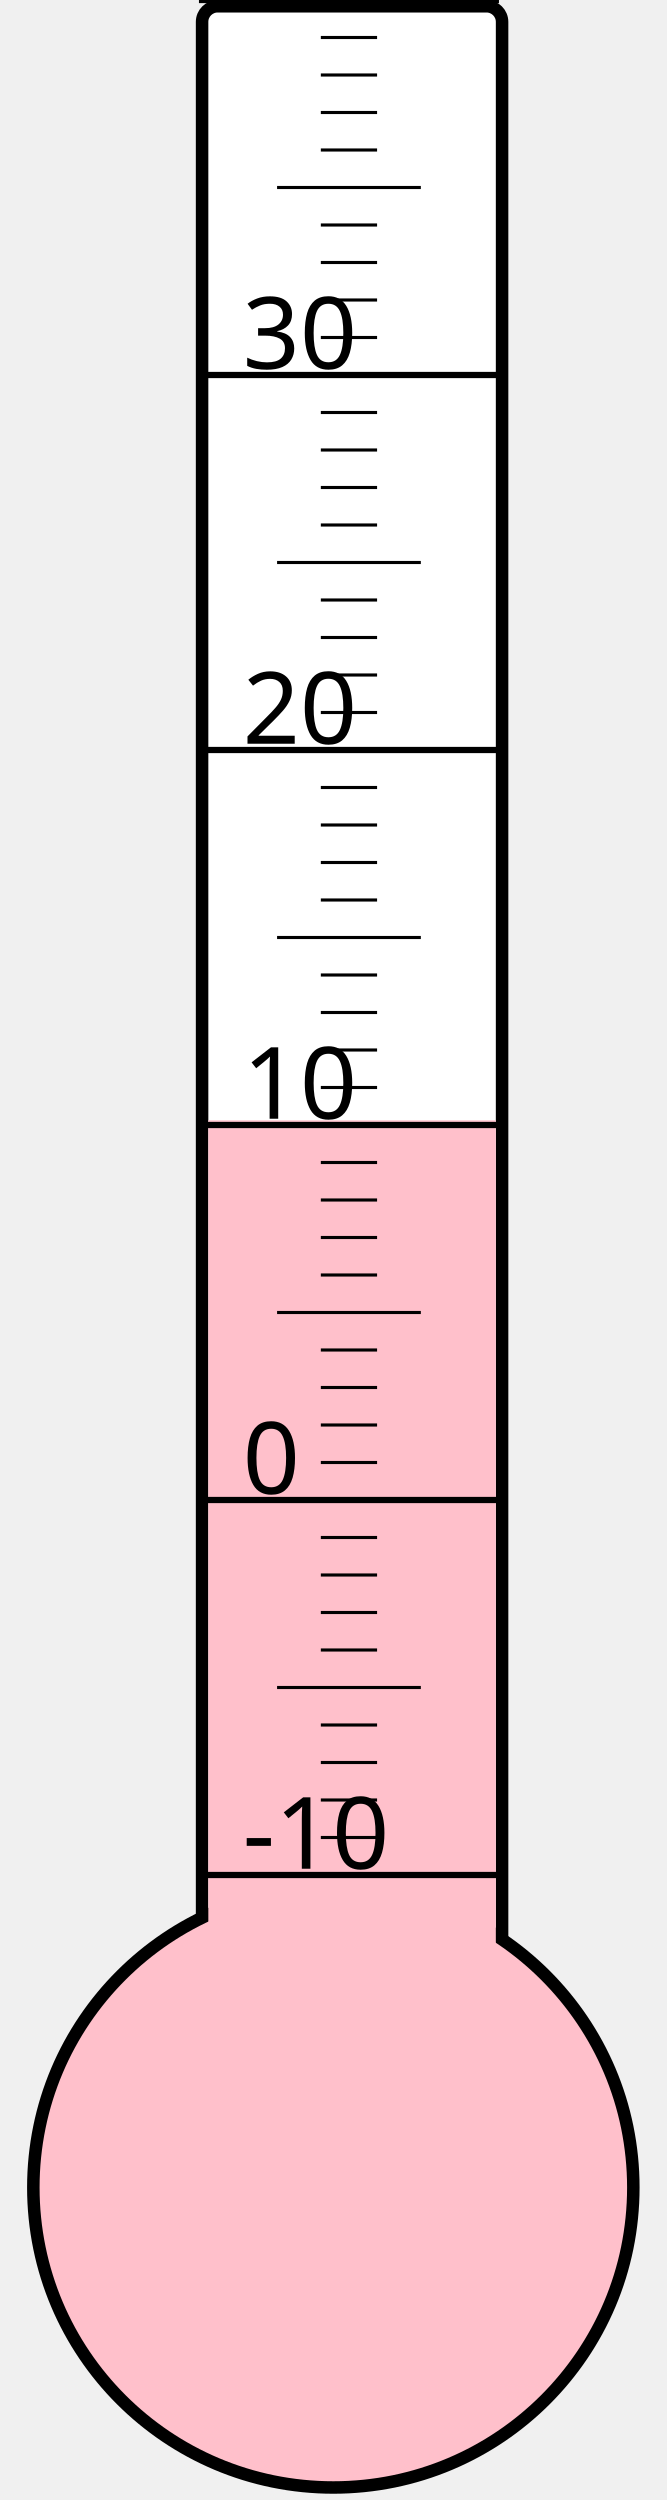
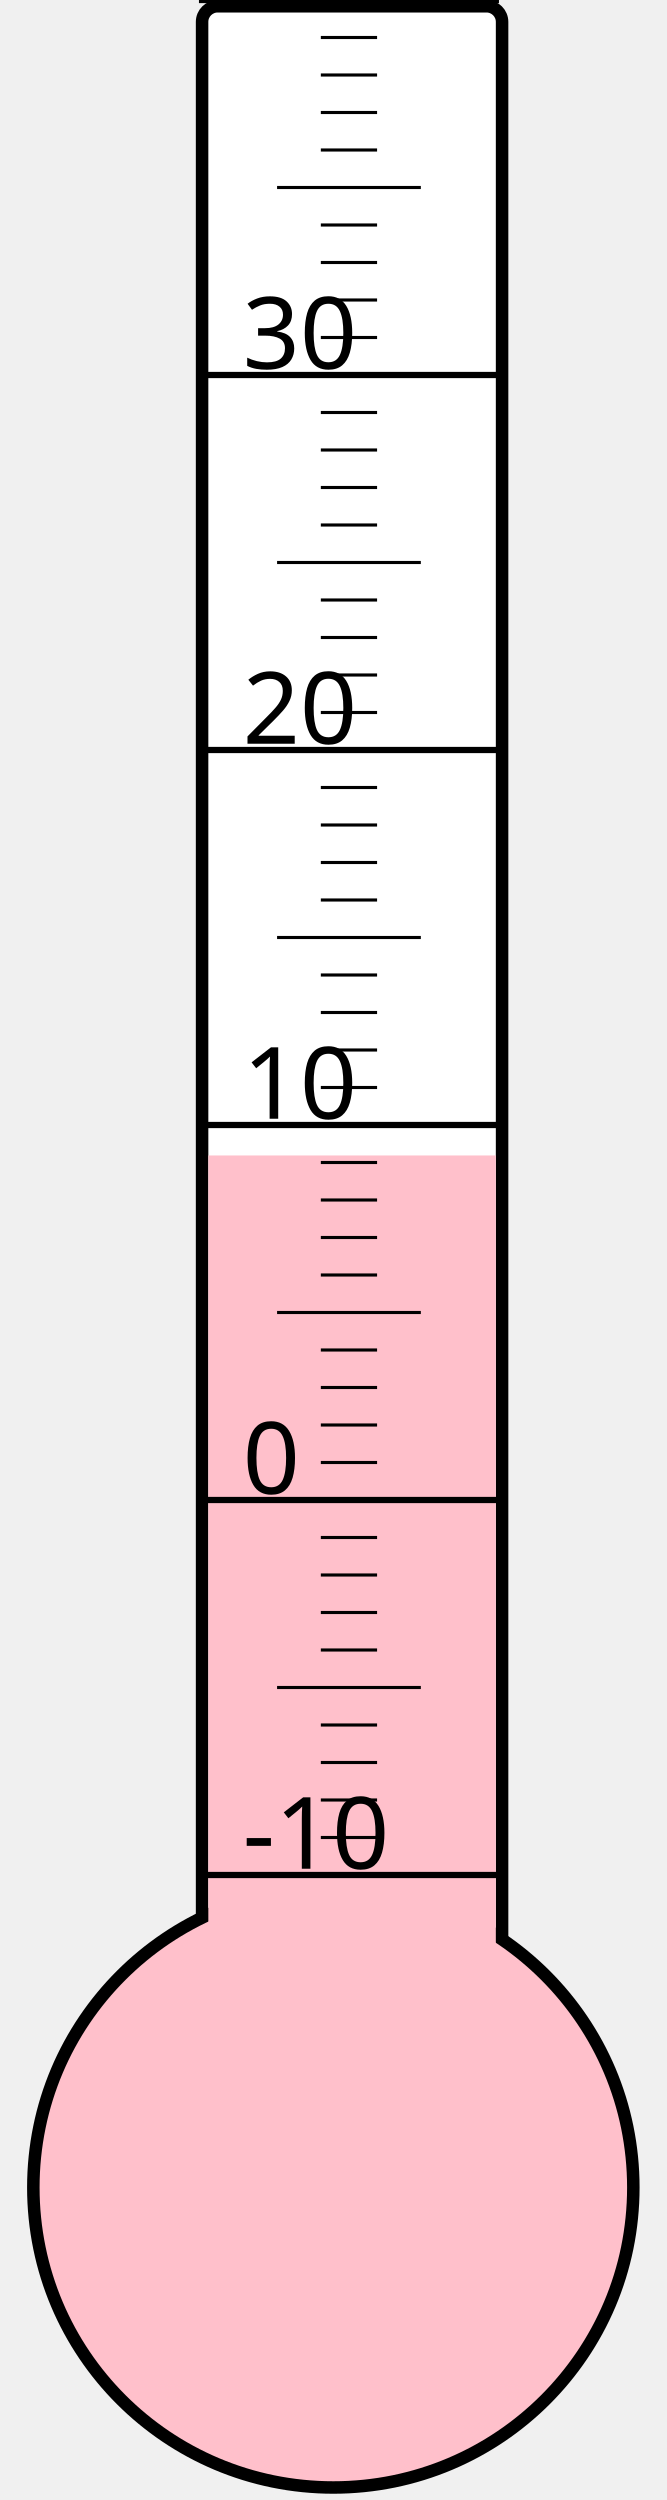
<svg xmlns="http://www.w3.org/2000/svg" width="40px" height="150px" viewBox="0 0 200 800">
  <rect width="200" height="800" x="0" y="0" style="fill: #ffffeb; fill-opacity: 0;" />
  <rect width="96" height="680" x="58" y="2" rx="5" ry="5" style="fill: white; fill-opacity: 1; stroke: black; stroke-width: 4;" />
  <circle cx="100" cy="700" r="96" style="fill: pink; stroke: black; stroke-width: 4;" />
-   <rect width="92" height="341.5" x="60" y="358.5" style="fill: pink; fill-opacity: 1; stroke-width: 0;" />
+   <rect width="92" height="330.25" x="60" y="369.75" style="fill: pink; fill-opacity: 1; stroke-width: 0;" />
  <text x="71" y="598" style="font-family: sans-serif; font-size: 24pt;">-10</text>
  <text x="71" y="478" style="font-family: sans-serif; font-size: 24pt;">0</text>
  <text x="71" y="358" style="font-family: sans-serif; font-size: 24pt;">10</text>
  <text x="71" y="238" style="font-family: sans-serif; font-size: 24pt;">20</text>
  <text x="71" y="118" style="font-family: sans-serif; font-size: 24pt;">30</text>
  <g style="stroke: black;">
    <line x1="57" y1="600" x2="153" y2="600" style="stroke-width: 2;" />
    <line x1="96" y1="588" x2="114" y2="588" style="stroke-width: 1;" />
    <line x1="96" y1="576" x2="114" y2="576" style="stroke-width: 1;" />
    <line x1="96" y1="564" x2="114" y2="564" style="stroke-width: 1;" />
    <line x1="96" y1="552" x2="114" y2="552" style="stroke-width: 1;" />
    <line x1="82" y1="540" x2="128" y2="540" style="stroke-width: 1;" />
    <line x1="96" y1="528" x2="114" y2="528" style="stroke-width: 1;" />
    <line x1="96" y1="516" x2="114" y2="516" style="stroke-width: 1;" />
    <line x1="96" y1="504" x2="114" y2="504" style="stroke-width: 1;" />
    <line x1="96" y1="492" x2="114" y2="492" style="stroke-width: 1;" />
    <line x1="57" y1="480" x2="153" y2="480" style="stroke-width: 2;" />
    <line x1="96" y1="468" x2="114" y2="468" style="stroke-width: 1;" />
    <line x1="96" y1="456" x2="114" y2="456" style="stroke-width: 1;" />
    <line x1="96" y1="444" x2="114" y2="444" style="stroke-width: 1;" />
    <line x1="96" y1="432" x2="114" y2="432" style="stroke-width: 1;" />
    <line x1="82" y1="420" x2="128" y2="420" style="stroke-width: 1;" />
    <line x1="96" y1="408" x2="114" y2="408" style="stroke-width: 1;" />
    <line x1="96" y1="396" x2="114" y2="396" style="stroke-width: 1;" />
    <line x1="96" y1="384" x2="114" y2="384" style="stroke-width: 1;" />
    <line x1="96" y1="372" x2="114" y2="372" style="stroke-width: 1;" />
    <line x1="57" y1="360" x2="153" y2="360" style="stroke-width: 2;" />
    <line x1="96" y1="348" x2="114" y2="348" style="stroke-width: 1;" />
    <line x1="96" y1="336" x2="114" y2="336" style="stroke-width: 1;" />
    <line x1="96" y1="324" x2="114" y2="324" style="stroke-width: 1;" />
    <line x1="96" y1="312" x2="114" y2="312" style="stroke-width: 1;" />
    <line x1="82" y1="300" x2="128" y2="300" style="stroke-width: 1;" />
    <line x1="96" y1="288" x2="114" y2="288" style="stroke-width: 1;" />
    <line x1="96" y1="276" x2="114" y2="276" style="stroke-width: 1;" />
    <line x1="96" y1="264" x2="114" y2="264" style="stroke-width: 1;" />
    <line x1="96" y1="252" x2="114" y2="252" style="stroke-width: 1;" />
    <line x1="57" y1="240" x2="153" y2="240" style="stroke-width: 2;" />
    <line x1="96" y1="228" x2="114" y2="228" style="stroke-width: 1;" />
    <line x1="96" y1="216" x2="114" y2="216" style="stroke-width: 1;" />
    <line x1="96" y1="204" x2="114" y2="204" style="stroke-width: 1;" />
    <line x1="96" y1="192" x2="114" y2="192" style="stroke-width: 1;" />
    <line x1="82" y1="180" x2="128" y2="180" style="stroke-width: 1;" />
    <line x1="96" y1="168" x2="114" y2="168" style="stroke-width: 1;" />
    <line x1="96" y1="156" x2="114" y2="156" style="stroke-width: 1;" />
    <line x1="96" y1="144" x2="114" y2="144" style="stroke-width: 1;" />
    <line x1="96" y1="132" x2="114" y2="132" style="stroke-width: 1;" />
    <line x1="57" y1="120" x2="153" y2="120" style="stroke-width: 2;" />
    <line x1="96" y1="108" x2="114" y2="108" style="stroke-width: 1;" />
    <line x1="96" y1="96" x2="114" y2="96" style="stroke-width: 1;" />
    <line x1="96" y1="84" x2="114" y2="84" style="stroke-width: 1;" />
    <line x1="96" y1="72" x2="114" y2="72" style="stroke-width: 1;" />
    <line x1="82" y1="60" x2="128" y2="60" style="stroke-width: 1;" />
    <line x1="96" y1="48" x2="114" y2="48" style="stroke-width: 1;" />
    <line x1="96" y1="36" x2="114" y2="36" style="stroke-width: 1;" />
    <line x1="96" y1="24" x2="114" y2="24" style="stroke-width: 1;" />
    <line x1="96" y1="12" x2="114" y2="12" style="stroke-width: 1;" />
    <line x1="57" y1="0" x2="153" y2="0" style="stroke-width: 2;" />
  </g>
</svg>
